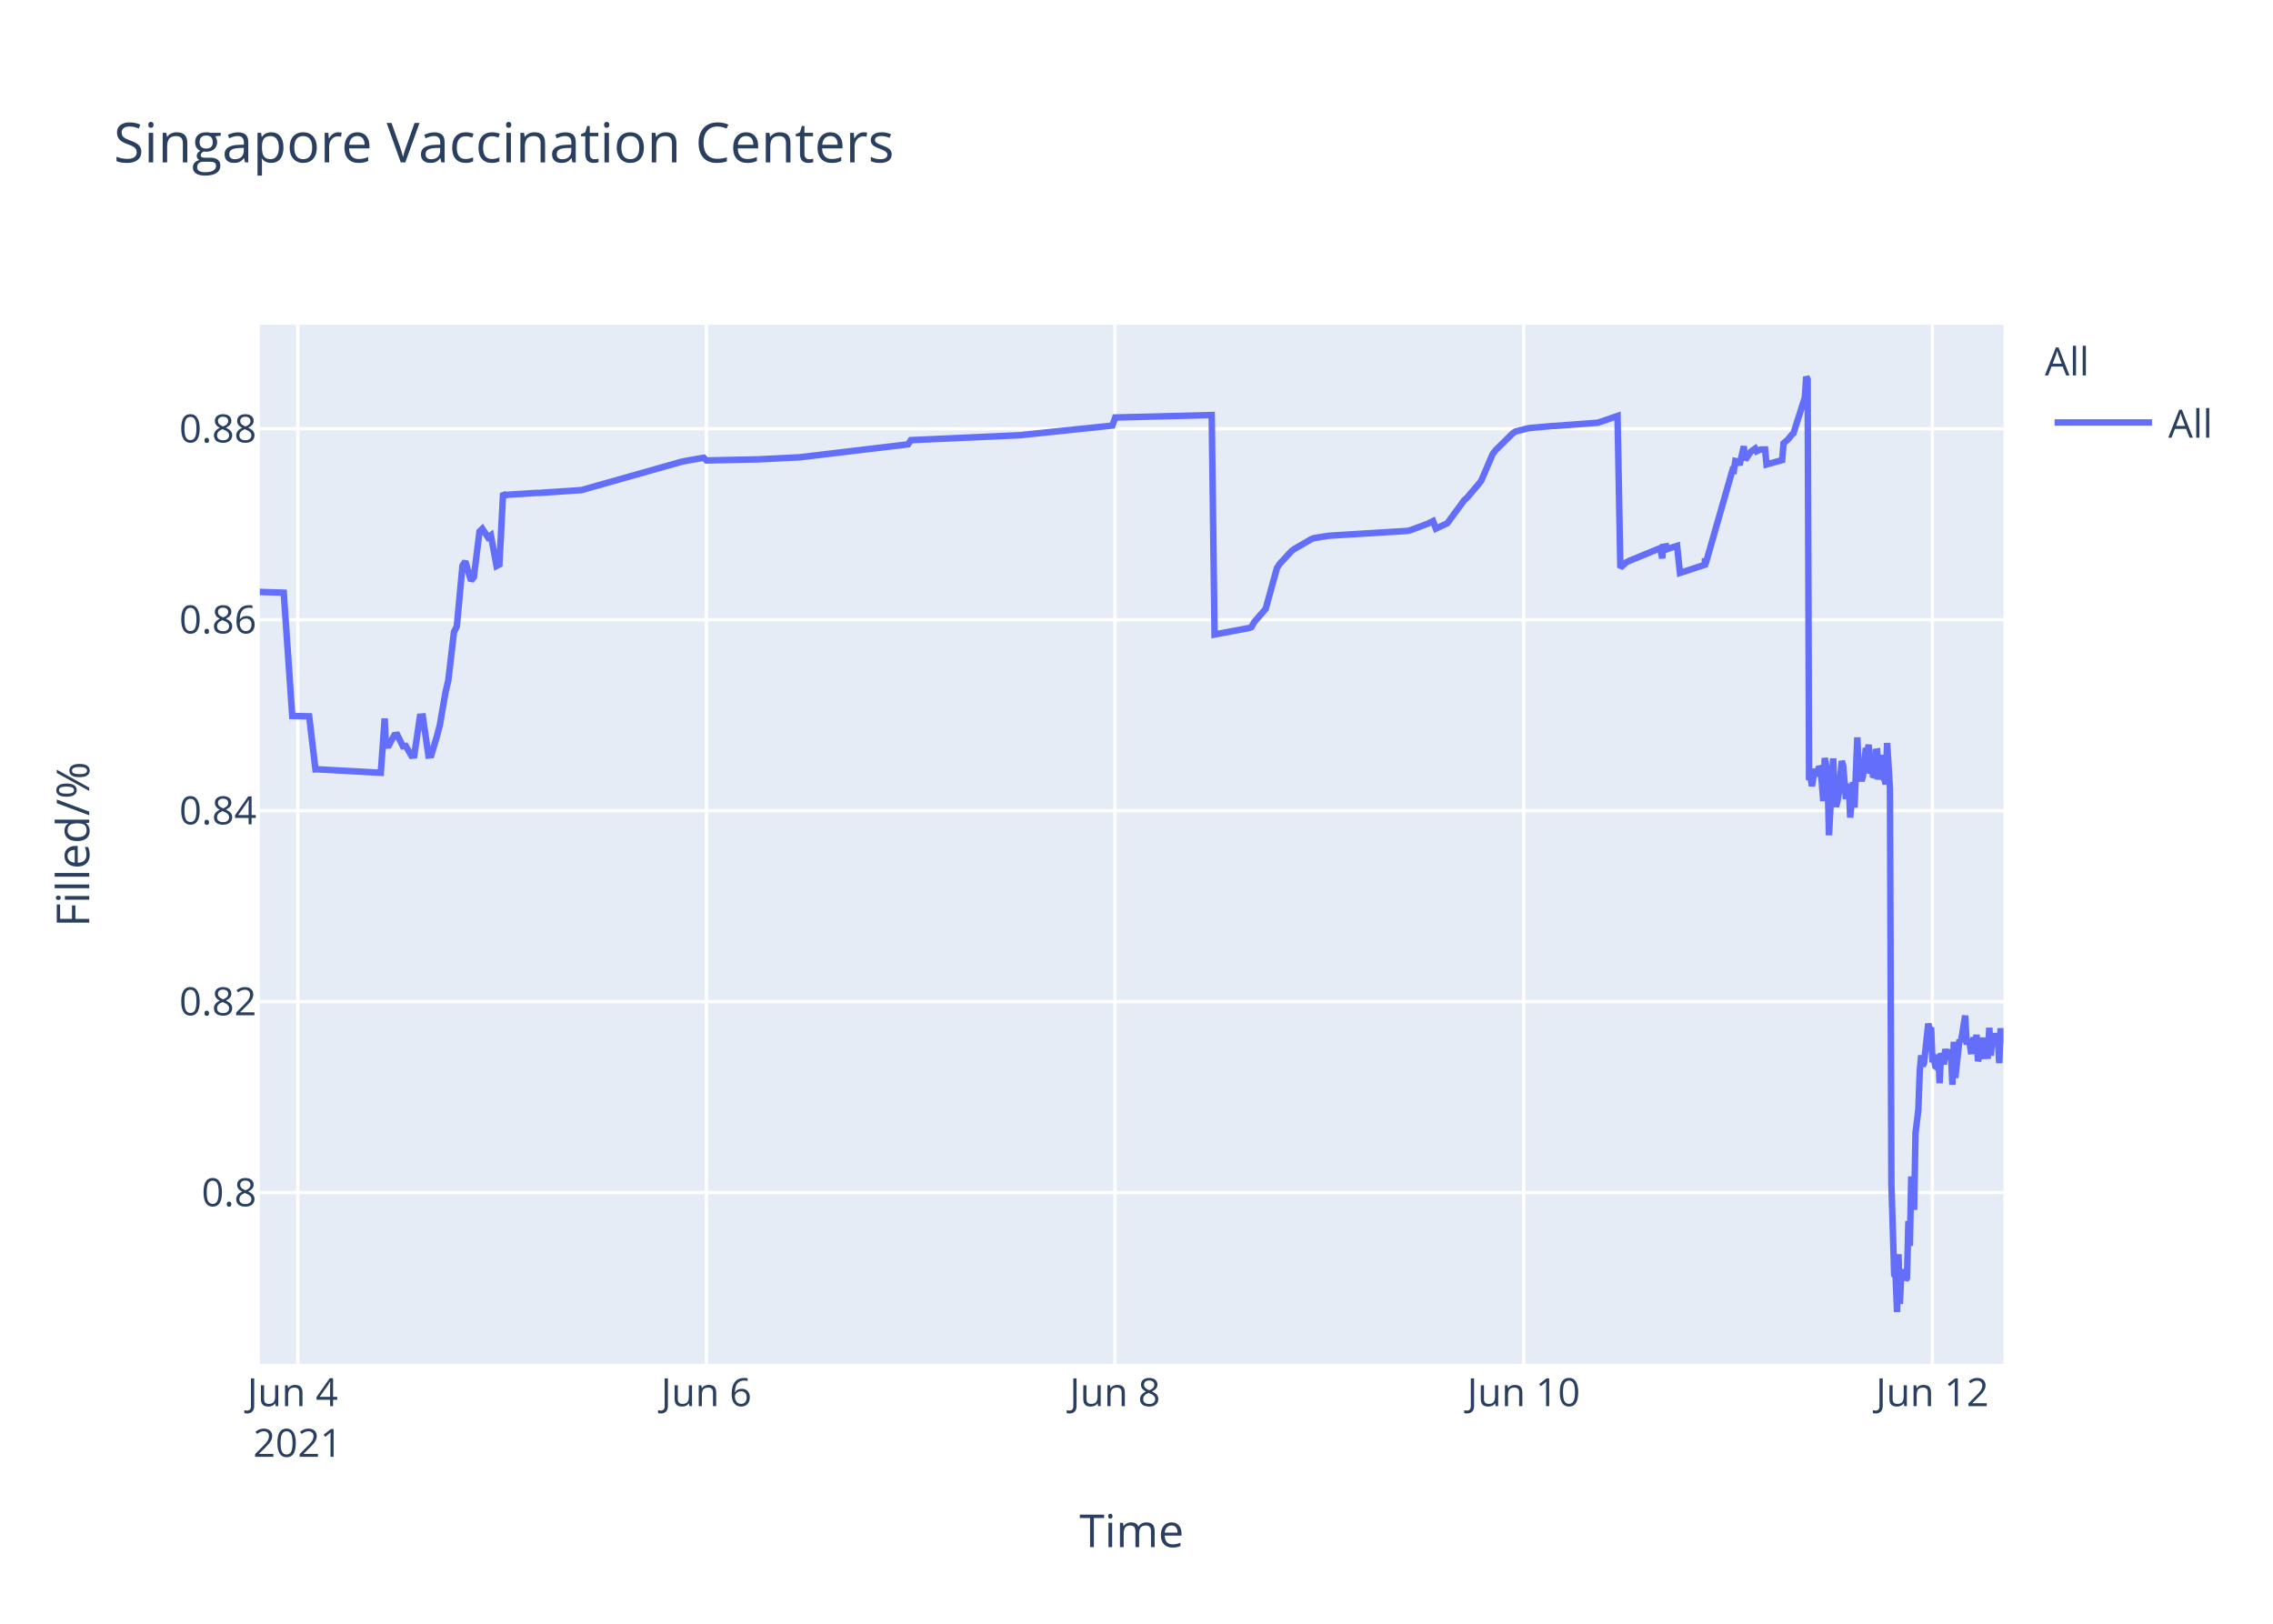
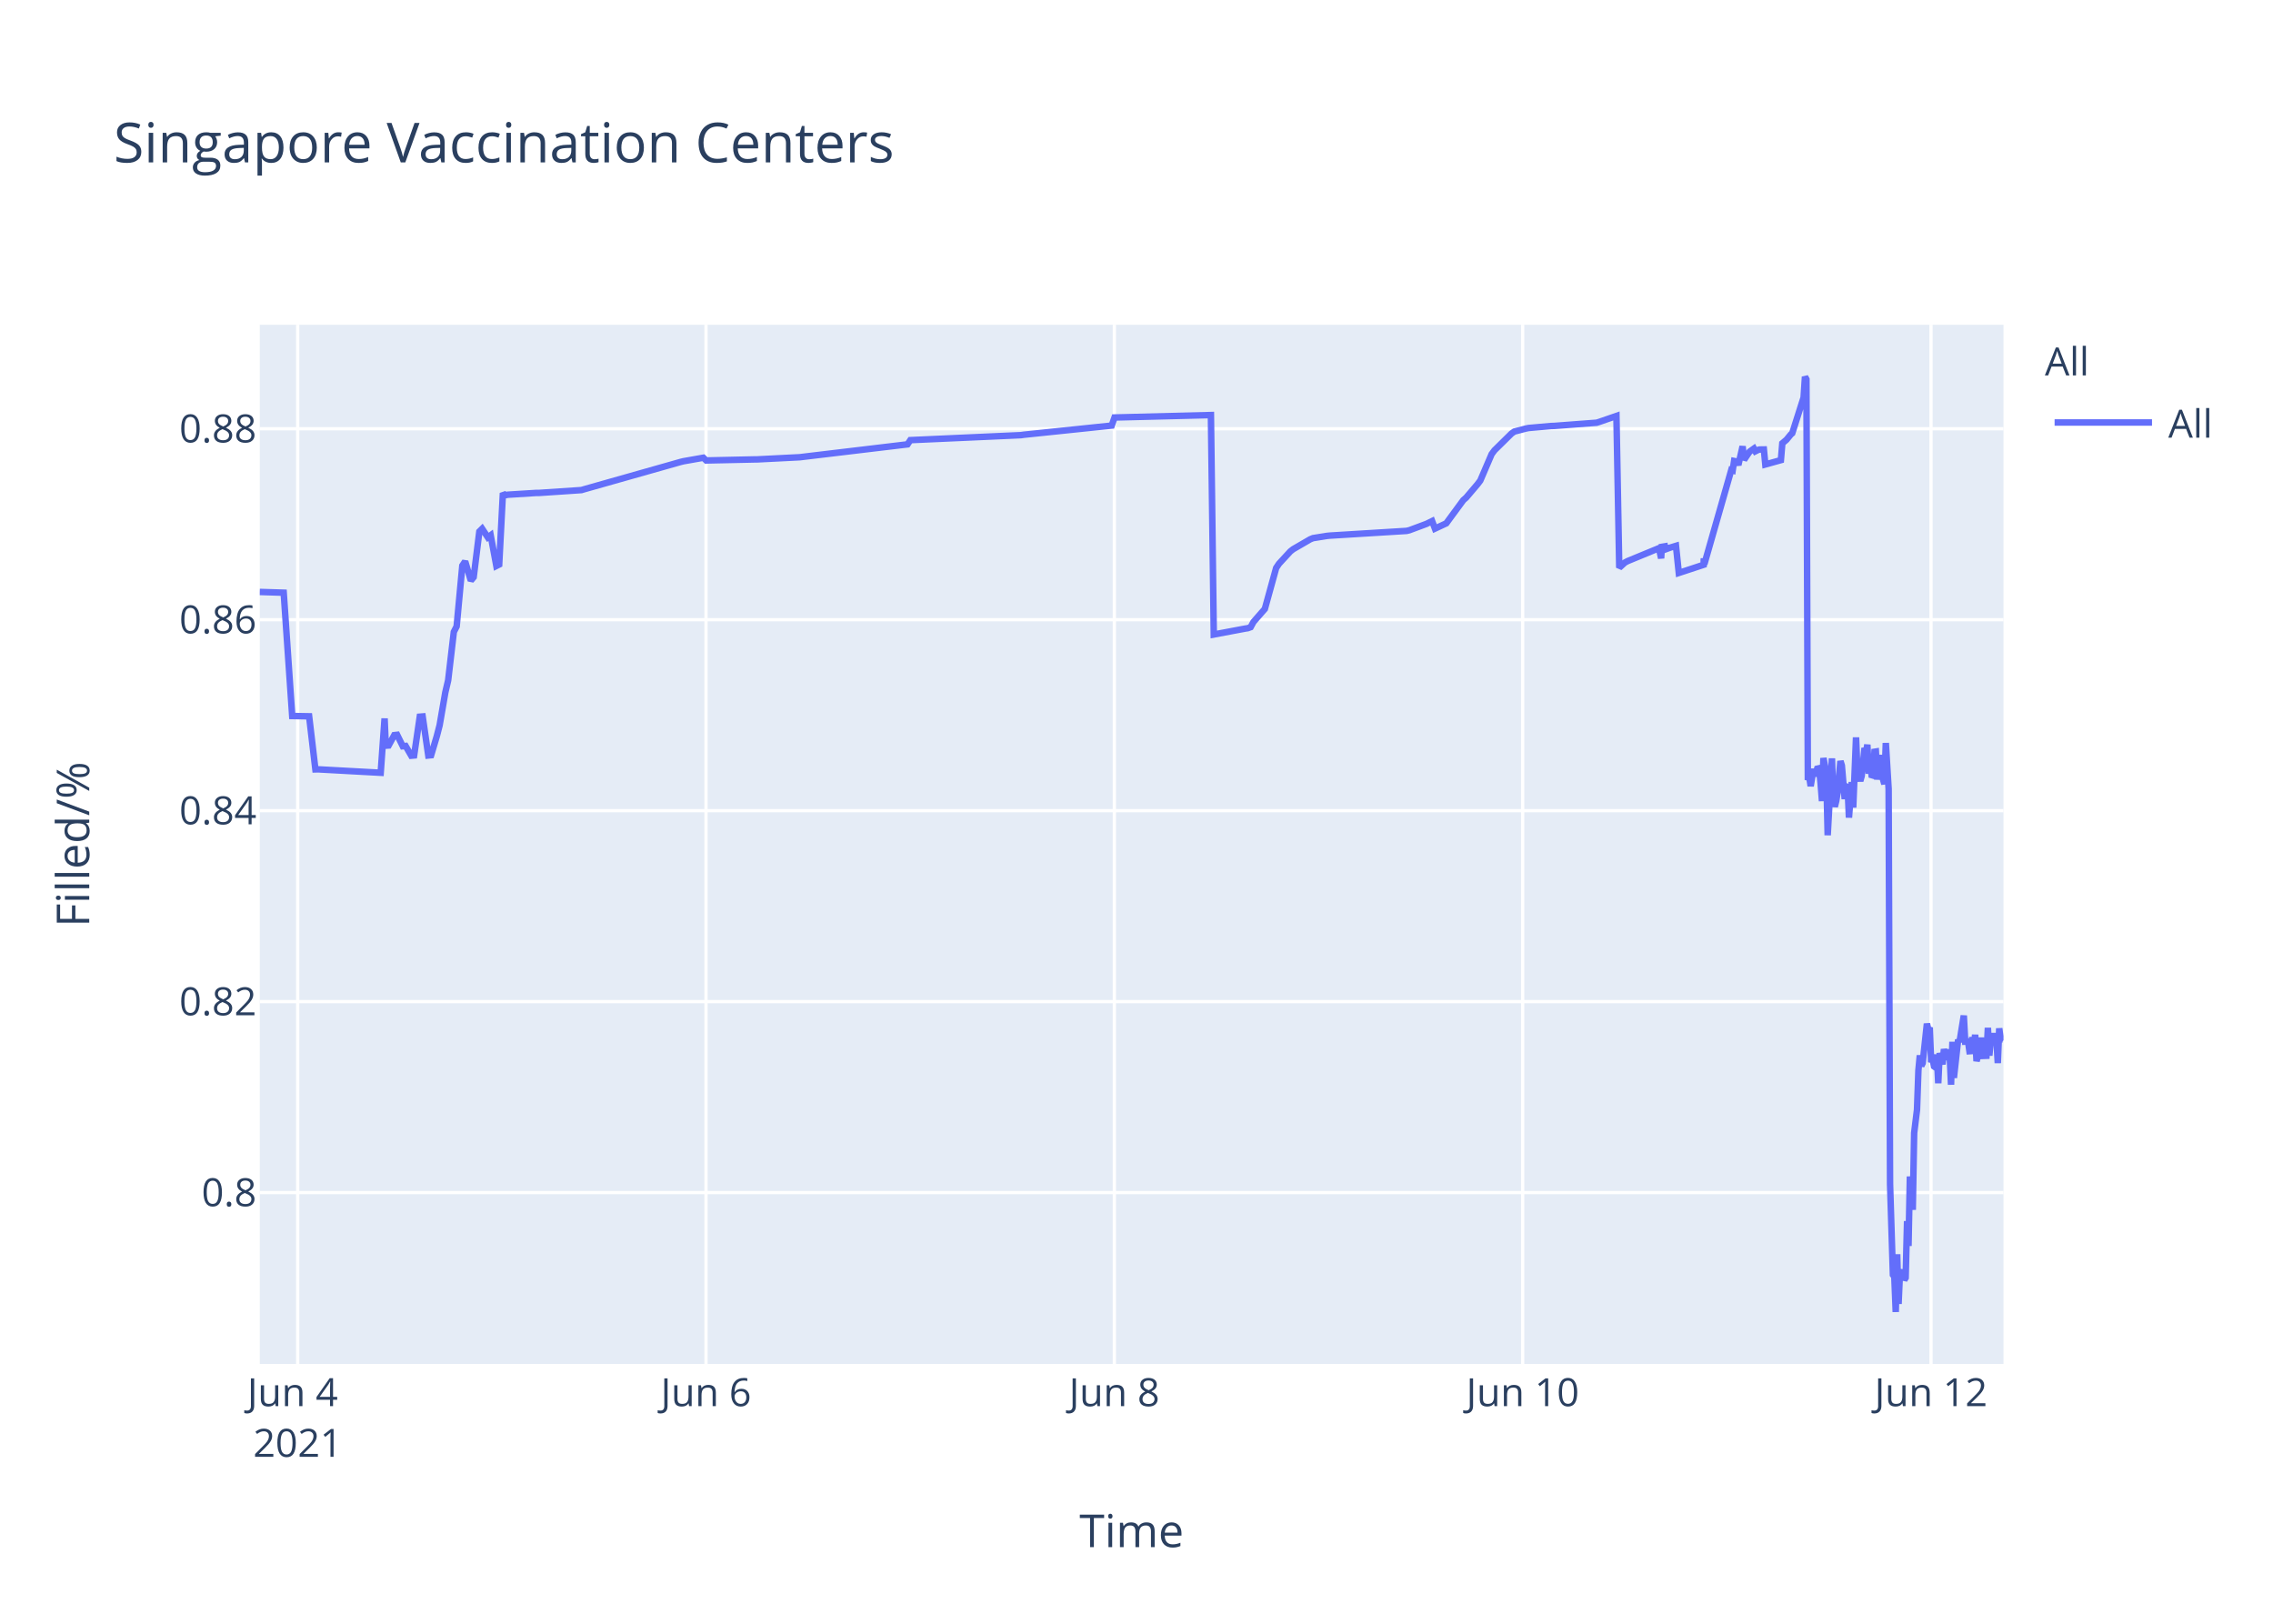
<svg xmlns="http://www.w3.org/2000/svg" class="main-svg" width="700" height="500" style="" viewBox="0 0 700 500">
  <rect x="0" y="0" width="700" height="500" style="fill: rgb(255, 255, 255); fill-opacity: 1;" />
-   <defs id="defs-19f2cd">
+   <defs id="defs-05214a">
    <g class="clips">
-       <clipPath id="clip19f2cdxyplot" class="plotclip">
+       <clipPath id="clip05214axyplot" class="plotclip">
        <rect width="537" height="320" />
      </clipPath>
-       <clipPath class="axesclip" id="clip19f2cdx">
+       <clipPath class="axesclip" id="clip05214ax">
        <rect x="80" y="0" width="537" height="500" />
      </clipPath>
-       <clipPath class="axesclip" id="clip19f2cdy">
+       <clipPath class="axesclip" id="clip05214ay">
        <rect x="0" y="100" width="700" height="320" />
      </clipPath>
-       <clipPath class="axesclip" id="clip19f2cdxy">
+       <clipPath class="axesclip" id="clip05214axy">
        <rect x="80" y="100" width="537" height="320" />
      </clipPath>
    </g>
    <g class="gradients" />
  </defs>
  <g class="bglayer">
    <rect class="bg" x="80" y="100" width="537" height="320" style="fill: rgb(229, 236, 246); fill-opacity: 1; stroke-width: 0;" />
  </g>
  <g class="layer-below">
    <g class="imagelayer" />
    <g class="shapelayer" />
  </g>
  <g class="cartesianlayer">
    <g class="subplot xy">
      <g class="layer-subplot">
        <g class="shapelayer" />
        <g class="imagelayer" />
      </g>
      <g class="gridlayer">
        <g class="x">
-           <path class="xgrid crisp" transform="translate(91.69,0)" d="M0,100v320" style="stroke: rgb(255, 255, 255); stroke-opacity: 1; stroke-width: 1px;" />
-           <path class="xgrid crisp" transform="translate(217.54,0)" d="M0,100v320" style="stroke: rgb(255, 255, 255); stroke-opacity: 1; stroke-width: 1px;" />
-           <path class="xgrid crisp" transform="translate(343.39,0)" d="M0,100v320" style="stroke: rgb(255, 255, 255); stroke-opacity: 1; stroke-width: 1px;" />
-           <path class="xgrid crisp" transform="translate(469.24,0)" d="M0,100v320" style="stroke: rgb(255, 255, 255); stroke-opacity: 1; stroke-width: 1px;" />
-           <path class="xgrid crisp" transform="translate(595.09,0)" d="M0,100v320" style="stroke: rgb(255, 255, 255); stroke-opacity: 1; stroke-width: 1px;" />
+           <path class="xgrid crisp" transform="translate(91.68,0)" d="M0,100v320" style="stroke: rgb(255, 255, 255); stroke-opacity: 1; stroke-width: 1px;" />
+           <path class="xgrid crisp" transform="translate(217.43,0)" d="M0,100v320" style="stroke: rgb(255, 255, 255); stroke-opacity: 1; stroke-width: 1px;" />
+           <path class="xgrid crisp" transform="translate(343.18,0)" d="M0,100v320" style="stroke: rgb(255, 255, 255); stroke-opacity: 1; stroke-width: 1px;" />
+           <path class="xgrid crisp" transform="translate(468.93,0)" d="M0,100v320" style="stroke: rgb(255, 255, 255); stroke-opacity: 1; stroke-width: 1px;" />
+           <path class="xgrid crisp" transform="translate(594.68,0)" d="M0,100v320" style="stroke: rgb(255, 255, 255); stroke-opacity: 1; stroke-width: 1px;" />
        </g>
        <g class="y">
          <path class="ygrid crisp" transform="translate(0,367.23)" d="M80,0h537" style="stroke: rgb(255, 255, 255); stroke-opacity: 1; stroke-width: 1px;" />
          <path class="ygrid crisp" transform="translate(0,308.43)" d="M80,0h537" style="stroke: rgb(255, 255, 255); stroke-opacity: 1; stroke-width: 1px;" />
          <path class="ygrid crisp" transform="translate(0,249.63)" d="M80,0h537" style="stroke: rgb(255, 255, 255); stroke-opacity: 1; stroke-width: 1px;" />
          <path class="ygrid crisp" transform="translate(0,190.83)" d="M80,0h537" style="stroke: rgb(255, 255, 255); stroke-opacity: 1; stroke-width: 1px;" />
          <path class="ygrid crisp" transform="translate(0,132.03)" d="M80,0h537" style="stroke: rgb(255, 255, 255); stroke-opacity: 1; stroke-width: 1px;" />
        </g>
      </g>
      <g class="zerolinelayer" />
      <path class="xlines-below" />
      <path class="ylines-below" />
      <g class="overlines-below" />
      <g class="xaxislayer-below" />
      <g class="yaxislayer-below" />
      <g class="overaxes-below" />
-       <g class="plot" transform="translate(80,100)" clip-path="url('#clip19f2cdxyplot')">
+       <g class="plot" transform="translate(80,100)" clip-path="url('#clip05214axyplot')">
        <g class="scatterlayer mlayer">
-           <g class="trace scatter trace776bd4" style="stroke-miterlimit: 2; opacity: 1;">
+           <g class="trace scatter trace7e5bd3" style="stroke-miterlimit: 2; opacity: 1;">
            <g class="fills" />
            <g class="errorbars" />
            <g class="lines">
-               <path class="js-line" d="M0,82.28L7.38,82.51L10,120.48L15.21,120.57L17.15,136.92L17.96,136.9L37.27,137.96L38.47,121.23L38.83,129.62L39.71,129.56L41.45,126.37L42.33,126.27L44.08,129.79L44.95,129.7L46.7,132.71L47.57,132.63L49.32,120.69L50.2,120.62L51.94,132.64L52.82,132.55L54.56,126.68L55.44,123.32L57.19,113.21L58.06,109.51L59.81,94.58L60.68,92.89L62.43,74.17L63.3,72.87L65.05,78.78L65.92,77.73L67.67,63.68L68.55,62.82L70.29,65.47L71.17,64.83L72.92,74.27L73.79,73.83L74.94,51.83L75.54,52.53L76.41,52.34L85.15,51.79L86.03,51.79L99.13,50.91L100.01,50.65L129.72,42.24L130.6,42.03L136.72,40.95L137.59,41.79L152.45,41.47L153.32,41.46L166.43,40.8L167.3,40.69L199.64,36.83L200.52,35.53L234.6,34L235.47,33.87L262.57,31.05L263.45,28.56L293.16,27.81L294.04,95.38L303.68,93.57L304.52,93.44L305.4,93.12L306.27,91.51L308.89,88.51L309.77,87.52L313.26,74.89L314.14,73.59L317.63,69.79L318.51,69.11L323.75,66.07L324.62,65.71L329,65.01L329.87,64.93L353.46,63.48L354.34,63.27L359.58,61.32L360.46,60.89L361.33,60.46L362.2,62.78L365.7,61.15L366.58,59.94L370.94,54.01L371.82,53.24L375.31,49.13L376.19,47.98L379.68,39.84L380.56,38.66L385.8,33.5L386.67,32.89L390.17,31.98L391.05,31.8L398.04,31.18L398.91,31.16L412.02,30.17L412.89,29.9L418.14,28.09L419.01,74.81L420.76,73.22L421.63,72.76L430.38,69.16L431.25,68.8L431.92,71.93L432.12,68.39L432.96,68.25L433,69.25L433.83,67.95L433.87,68.94L434.74,68.62L436.49,68.09L437.37,76.43L445.02,73.91L445.05,72.31L445.1,72.03L445.23,73.74L453.54,44.74L453.97,44.87L454.41,41.95L455.28,42.12L455.72,43.2L457.03,37.43L457.47,41.6L458.78,39.66L459.22,39.05L460.53,38.13L460.97,38.96L461.84,38.53L462.28,38.42L463.59,38.4L464.02,43.02L468.83,41.69L469.27,36.5L470.14,35.76L470.58,35.39L471.89,33.79L472.33,33.41L475.82,22.43L476.26,16L476.69,16.8L477.13,140.18L477.57,139.22L478.01,142.07L478.88,136.79L479.32,138.99L480.19,136.15L480.63,136.63L481.07,141.25L481.5,146.68L481.94,133.42L482.81,138.09L483.25,157.2L484.56,133.53L485,145.44L485.43,148.42L485.87,146.68L486.31,144.02L487.18,134.36L487.62,135.71L488.49,146.05L488.93,142.1L489.37,141.74L489.8,151.77L490.68,140.84L491.11,148.68L491.99,127.07L492.43,137.58L493.3,140.49L493.74,138.92L494.61,130.34L495.05,131.67L495.48,129.31L495.92,138.25L496.36,134.05L496.79,138.68L497.23,138.81L497.67,131.49L498.11,131.42L498.54,140.05L499.42,132.48L499.86,138.41L500.73,141.46L501.17,128.79L502.04,142.96L502.48,264.58L503.35,292.55L503.79,293.12L504.23,304L504.67,286.22L505.1,301.52L505.54,291.75L505.97,292.1L506.41,291.07L506.85,294.16L507.28,293.46L507.72,276.02L508.16,283.67L508.6,262.28L509.47,272.54L509.91,248.89L510.78,241.71L511.22,229.6L511.66,224.98L512.09,228.24L512.53,227.36L513.84,215.22L514.28,217.06L514.71,216.4L515.15,227.08L515.59,226.08L516.02,228.38L516.46,228.68L516.9,224.72L517.33,233.57L517.77,224.28L518.65,227.75L519.08,223.07L519.96,226.33L520.4,223.26L520.83,224.52L521.27,234.01L521.7,220.81L522.15,231.91L523.45,220.15L523.89,220.86L525.2,212.72L525.64,220.76L526.51,220.72L526.95,223.7L527.39,223.67L527.82,219.37L528.26,223.08L528.7,218.62L529.13,226.76L529.57,225.2L530.01,224.19L530.45,219.51L530.88,225.16L532.19,225.11L532.63,216.49L533.07,225.05L533.5,220.43L533.94,220.57L534.38,218.19L534.81,220.92L535.26,219.84L535.69,227.36L536.12,216.65L536.56,220.1L537,220.01" style="vector-effect: non-scaling-stroke; fill: none; stroke: rgb(99, 110, 250); stroke-opacity: 1; stroke-width: 2px; opacity: 1;" />
+               <path class="js-line" d="M0,82.28L7.37,82.51L9.99,120.48L15.2,120.57L17.13,136.92L17.95,136.9L37.24,137.96L38.44,121.23L38.8,129.62L39.68,129.56L41.42,126.37L42.3,126.27L44.04,129.79L44.91,129.7L46.66,132.71L47.53,132.63L49.28,120.69L50.16,120.62L51.9,132.64L52.77,132.55L54.52,126.68L55.39,123.32L57.14,113.21L58.01,109.51L59.76,94.58L60.63,92.89L62.38,74.17L63.25,72.87L65,78.78L65.87,77.73L67.62,63.68L68.49,62.82L70.24,65.47L71.11,64.83L72.86,74.27L73.73,73.83L74.88,51.83L75.48,52.53L76.35,52.34L85.08,51.79L85.96,51.79L99.05,50.91L99.93,50.65L129.62,42.24L130.49,42.03L136.61,40.95L137.48,41.79L152.32,41.47L153.2,41.46L166.29,40.8L167.17,40.69L199.48,36.83L200.35,35.53L234.41,34L235.28,33.87L262.36,31.05L263.23,28.56L292.92,27.81L293.8,95.38L303.43,93.57L304.28,93.44L305.15,93.12L306.02,91.51L308.64,88.51L309.52,87.52L313.01,74.89L313.88,73.59L317.38,69.79L318.25,69.11L323.49,66.07L324.36,65.71L328.73,65.01L329.6,64.93L353.18,63.48L354.05,63.27L359.29,61.32L360.16,60.89L361.04,60.46L361.91,62.78L365.4,61.15L366.28,59.94L370.64,54.01L371.52,53.24L375.01,49.13L375.88,47.98L379.37,39.84L380.25,38.66L385.49,33.5L386.36,32.89L389.86,31.98L390.73,31.8L397.71,31.18L398.59,31.16L411.69,30.17L412.56,29.9L417.8,28.09L418.67,74.81L420.42,73.22L421.29,72.76L430.03,69.16L430.9,68.8L431.57,71.93L431.77,68.39L432.61,68.25L432.65,69.25L433.48,67.95L433.52,68.94L434.39,68.62L436.14,68.09L437.01,76.43L444.66,73.91L444.69,72.31L444.74,72.03L444.87,73.74L453.17,44.74L453.6,44.87L454.04,41.95L454.91,42.12L455.35,43.2L456.66,37.43L457.1,41.6L458.41,39.66L458.85,39.05L460.15,38.13L460.59,38.96L461.46,38.53L461.9,38.42L463.21,38.4L463.65,43.02L468.45,41.69L468.89,36.5L469.76,35.76L470.19,35.39L471.5,33.79L471.94,33.41L475.44,22.43L475.87,16L476.31,16.8L476.75,140.18L477.18,139.22L477.62,142.07L478.49,136.79L478.93,138.99L479.8,136.15L480.24,136.63L480.68,141.25L481.11,146.68L481.55,133.42L482.42,138.09L482.86,157.2L484.17,133.53L484.6,145.44L485.04,148.42L485.48,146.68L485.91,144.02L486.79,134.36L487.22,135.71L488.1,146.05L488.53,142.1L488.97,141.74L489.41,151.77L490.28,140.84L490.72,148.68L491.59,127.07L492.03,137.58L492.9,140.49L493.34,138.92L494.21,130.34L494.65,131.67L495.08,129.31L495.52,138.25L495.96,134.05L496.39,138.68L496.83,138.81L497.27,131.49L497.7,131.42L498.14,140.05L499.01,132.48L499.45,138.41L500.32,141.46L500.76,128.79L501.63,142.96L502.07,264.58L502.95,292.55L503.38,293.12L503.82,304L504.26,286.22L504.69,301.52L505.13,291.75L505.56,292.1L506,291.07L506.44,294.16L506.87,293.46L507.31,276.02L507.75,283.67L508.18,262.28L509.06,272.54L509.49,248.89L510.37,241.71L510.8,229.6L511.24,224.98L511.68,228.24L512.11,227.36L513.42,215.22L513.86,217.06L514.29,216.4L514.73,227.08L515.17,226.08L515.61,228.38L516.04,228.68L516.48,224.72L516.91,233.57L517.35,224.28L518.23,227.75L518.66,223.07L519.54,226.33L519.97,223.26L520.41,224.52L520.85,234.01L521.28,220.81L521.72,231.91L523.03,220.15L523.46,220.86L524.78,212.72L525.21,220.76L526.09,220.72L526.52,223.7L526.96,223.67L527.39,219.37L527.83,223.08L528.27,218.62L528.7,226.76L529.14,225.2L529.58,224.19L530.02,219.51L530.45,225.16L531.76,225.11L532.2,216.49L532.64,225.05L533.07,220.43L533.51,220.57L533.94,218.19L534.38,220.92L534.82,219.84L535.25,227.36L535.69,216.65L536.13,220.1L536.56,220.01L537,220.31" style="vector-effect: non-scaling-stroke; fill: none; stroke: rgb(99, 110, 250); stroke-opacity: 1; stroke-width: 2px; opacity: 1;" />
            </g>
            <g class="points" />
            <g class="text" />
          </g>
        </g>
      </g>
      <g class="overplot" />
      <path class="xlines-above crisp" d="M0,0" style="fill: none;" />
      <path class="ylines-above crisp" d="M0,0" style="fill: none;" />
      <g class="overlines-above" />
      <g class="xaxislayer-above">
        <g class="xtick">
-           <text text-anchor="middle" x="0" y="433" transform="translate(91.69,0)" style="font-family: 'Open Sans', verdana, arial, sans-serif; font-size: 12px; fill: rgb(42, 63, 95); fill-opacity: 1; white-space: pre;">
+           <text text-anchor="middle" x="0" y="433" transform="translate(91.68,0)" style="font-family: 'Open Sans', verdana, arial, sans-serif; font-size: 12px; fill: rgb(42, 63, 95); fill-opacity: 1; white-space: pre;">
            <tspan class="line" dy="0em" x="0" y="433">Jun 4</tspan>
            <tspan class="line" dy="1.3em" x="0" y="433">2021</tspan>
          </text>
        </g>
        <g class="xtick">
-           <text text-anchor="middle" x="0" y="433" transform="translate(217.54,0)" style="font-family: 'Open Sans', verdana, arial, sans-serif; font-size: 12px; fill: rgb(42, 63, 95); fill-opacity: 1; white-space: pre;">Jun 6</text>
+           <text text-anchor="middle" x="0" y="433" transform="translate(217.43,0)" style="font-family: 'Open Sans', verdana, arial, sans-serif; font-size: 12px; fill: rgb(42, 63, 95); fill-opacity: 1; white-space: pre;">Jun 6</text>
        </g>
        <g class="xtick">
-           <text text-anchor="middle" x="0" y="433" transform="translate(343.39,0)" style="font-family: 'Open Sans', verdana, arial, sans-serif; font-size: 12px; fill: rgb(42, 63, 95); fill-opacity: 1; white-space: pre;">Jun 8</text>
+           <text text-anchor="middle" x="0" y="433" transform="translate(343.18,0)" style="font-family: 'Open Sans', verdana, arial, sans-serif; font-size: 12px; fill: rgb(42, 63, 95); fill-opacity: 1; white-space: pre;">Jun 8</text>
        </g>
        <g class="xtick">
-           <text text-anchor="middle" x="0" y="433" transform="translate(469.24,0)" style="font-family: 'Open Sans', verdana, arial, sans-serif; font-size: 12px; fill: rgb(42, 63, 95); fill-opacity: 1; white-space: pre;">Jun 10</text>
+           <text text-anchor="middle" x="0" y="433" transform="translate(468.93,0)" style="font-family: 'Open Sans', verdana, arial, sans-serif; font-size: 12px; fill: rgb(42, 63, 95); fill-opacity: 1; white-space: pre;">Jun 10</text>
        </g>
        <g class="xtick">
-           <text text-anchor="middle" x="0" y="433" transform="translate(595.09,0)" style="font-family: 'Open Sans', verdana, arial, sans-serif; font-size: 12px; fill: rgb(42, 63, 95); fill-opacity: 1; white-space: pre;">Jun 12</text>
+           <text text-anchor="middle" x="0" y="433" transform="translate(594.68,0)" style="font-family: 'Open Sans', verdana, arial, sans-serif; font-size: 12px; fill: rgb(42, 63, 95); fill-opacity: 1; white-space: pre;">Jun 12</text>
        </g>
      </g>
      <g class="yaxislayer-above">
        <g class="ytick">
          <text text-anchor="end" x="79" y="4.2" transform="translate(0,367.23)" style="font-family: 'Open Sans', verdana, arial, sans-serif; font-size: 12px; fill: rgb(42, 63, 95); fill-opacity: 1; white-space: pre;">0.8</text>
        </g>
        <g class="ytick">
          <text text-anchor="end" x="79" y="4.2" transform="translate(0,308.43)" style="font-family: 'Open Sans', verdana, arial, sans-serif; font-size: 12px; fill: rgb(42, 63, 95); fill-opacity: 1; white-space: pre;">0.82</text>
        </g>
        <g class="ytick">
          <text text-anchor="end" x="79" y="4.2" transform="translate(0,249.63)" style="font-family: 'Open Sans', verdana, arial, sans-serif; font-size: 12px; fill: rgb(42, 63, 95); fill-opacity: 1; white-space: pre;">0.84</text>
        </g>
        <g class="ytick">
          <text text-anchor="end" x="79" y="4.2" transform="translate(0,190.83)" style="font-family: 'Open Sans', verdana, arial, sans-serif; font-size: 12px; fill: rgb(42, 63, 95); fill-opacity: 1; white-space: pre;">0.86</text>
        </g>
        <g class="ytick">
          <text text-anchor="end" x="79" y="4.2" transform="translate(0,132.03)" style="font-family: 'Open Sans', verdana, arial, sans-serif; font-size: 12px; fill: rgb(42, 63, 95); fill-opacity: 1; white-space: pre;">0.88</text>
        </g>
      </g>
      <g class="overaxes-above" />
    </g>
  </g>
  <g class="polarlayer" />
  <g class="ternarylayer" />
  <g class="geolayer" />
  <g class="funnelarealayer" />
  <g class="pielayer" />
  <g class="treemaplayer" />
  <g class="sunburstlayer" />
  <g class="glimages" />
-   <defs id="topdefs-19f2cd">
+   <defs id="topdefs-05214a">
    <g class="clips" />
-     <clipPath id="legend19f2cd">
+     <clipPath id="legend05214a">
      <rect width="60" height="45" x="0" y="0" />
    </clipPath>
  </defs>
  <g class="layer-above">
    <g class="imagelayer" />
    <g class="shapelayer" />
  </g>
  <g class="infolayer">
    <g class="legend" pointer-events="all" transform="translate(627.74,100)">
      <rect class="bg" shape-rendering="crispEdges" width="60" height="45" x="0" y="0" style="stroke: rgb(68, 68, 68); stroke-opacity: 1; fill: rgb(255, 255, 255); fill-opacity: 1; stroke-width: 0px;" />
-       <g class="scrollbox" transform="" clip-path="url('#legend19f2cd')">
+       <g class="scrollbox" transform="" clip-path="url('#legend05214a')">
        <text class="legendtitletext" text-anchor="start" x="2" y="15.6" style="font-family: 'Open Sans', verdana, arial, sans-serif; font-size: 12px; fill: rgb(42, 63, 95); fill-opacity: 1; white-space: pre;">All</text>
        <g class="groups" transform="">
          <g class="traces" transform="translate(0,30.1)" style="opacity: 1;">
            <text class="legendtext" text-anchor="start" x="40" y="4.68" style="font-family: 'Open Sans', verdana, arial, sans-serif; font-size: 12px; fill: rgb(42, 63, 95); fill-opacity: 1; white-space: pre;">All</text>
            <g class="layers" style="opacity: 1;">
              <g class="legendfill" />
              <g class="legendlines">
                <path class="js-line" d="M5,0h30" style="fill: none; stroke: rgb(99, 110, 250); stroke-opacity: 1; stroke-width: 2px;" />
              </g>
              <g class="legendsymbols">
                <g class="legendpoints" />
              </g>
            </g>
            <rect class="legendtoggle" x="0" y="-9.5" width="54.891" height="19" style="fill: rgb(0, 0, 0); fill-opacity: 0;" />
          </g>
        </g>
      </g>
      <rect class="scrollbar" rx="20" ry="3" width="0" height="0" x="0" y="0" style="fill: rgb(128, 139, 164); fill-opacity: 1;" />
    </g>
    <g class="g-gtitle">
      <text class="gtitle" x="35" y="50" text-anchor="start" dy="0em" style="font-family: 'Open Sans', verdana, arial, sans-serif; font-size: 17px; fill: rgb(42, 63, 95); opacity: 1; font-weight: normal; white-space: pre;">Singapore Vaccination Centers</text>
    </g>
    <g class="g-xtitle">
      <text class="xtitle" x="348.5" y="476.409" text-anchor="middle" style="font-family: 'Open Sans', verdana, arial, sans-serif; font-size: 14px; fill: rgb(42, 63, 95); opacity: 1; font-weight: normal; white-space: pre;">Time</text>
    </g>
    <g class="g-ytitle">
      <text class="ytitle" transform="rotate(-90,27.48125,260)" x="27.481" y="260" text-anchor="middle" style="font-family: 'Open Sans', verdana, arial, sans-serif; font-size: 14px; fill: rgb(42, 63, 95); opacity: 1; font-weight: normal; white-space: pre;">Filled/%</text>
    </g>
  </g>
</svg>
